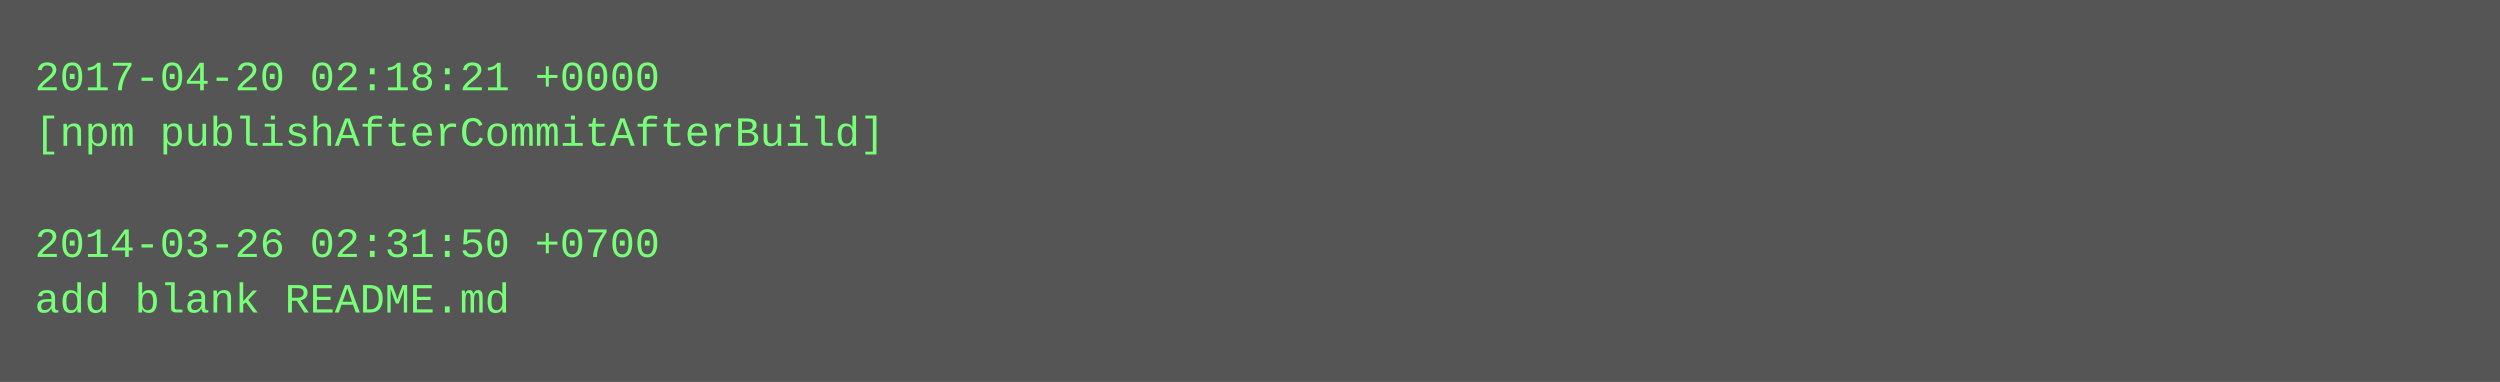
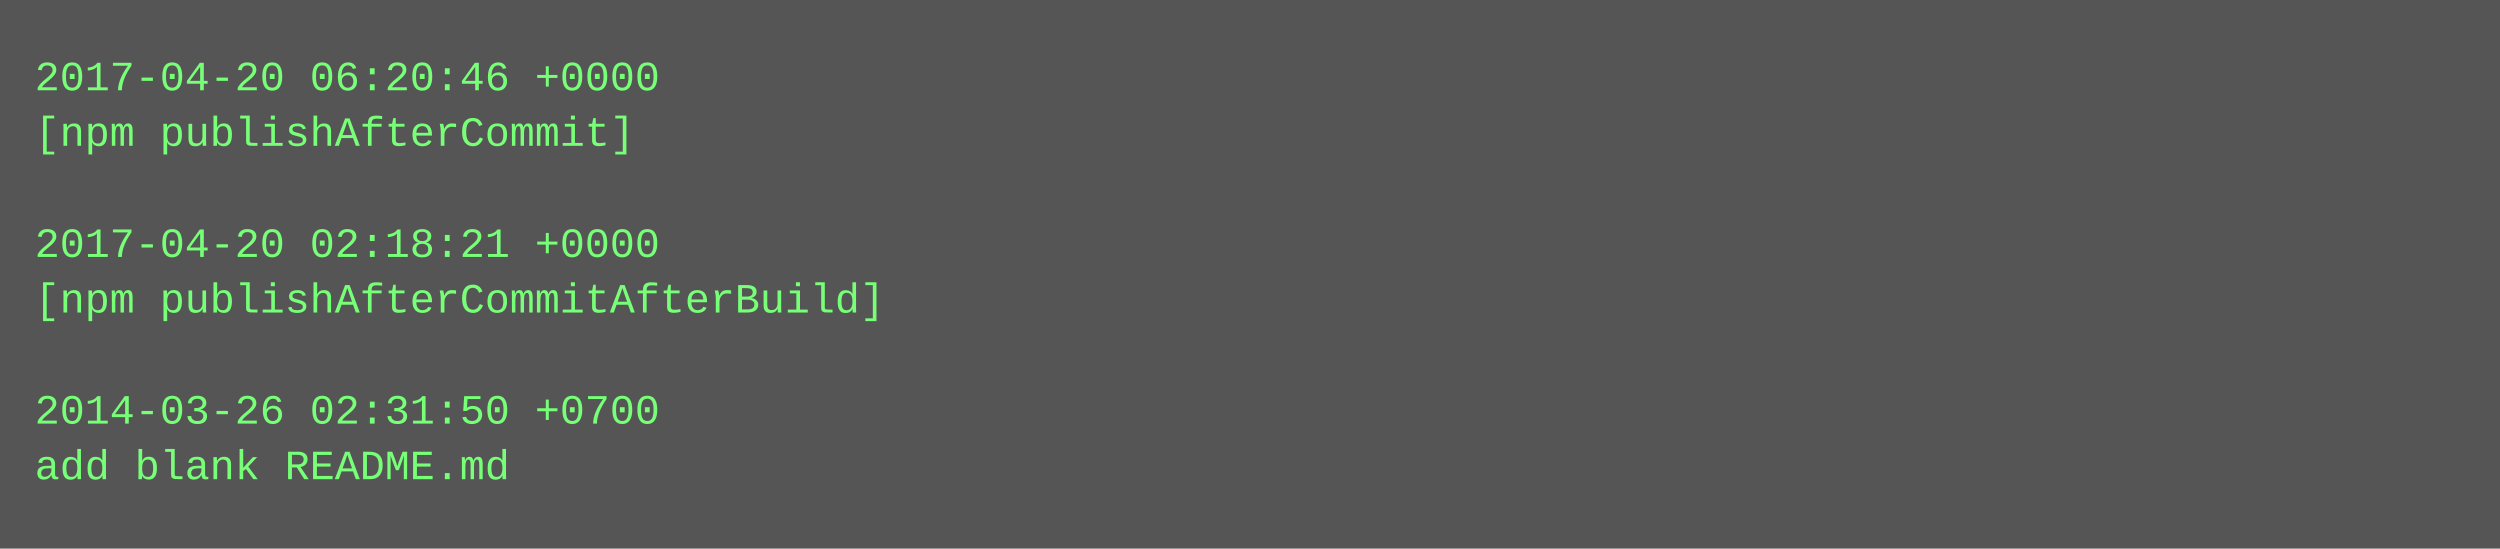
- <svg xmlns="http://www.w3.org/2000/svg" height="110" width="720">
-   <rect height="110" fill="#555" width="720" />
+ <svg xmlns="http://www.w3.org/2000/svg" height="158" width="720">
+   <rect height="158" fill="#555" width="720" />
  <text fill="#7f7" font-family="Courier New" font-size="12" xml:space="preserve">
-     <tspan x="10" y="26">2017-04-20 02:18:21 +0000</tspan>
-     <tspan x="10" y="42">[npm publishAfterCommitAfterBuild]</tspan>
+     <tspan x="10" y="26">2017-04-20 06:20:46 +0000</tspan>
+     <tspan x="10" y="42">[npm publishAfterCommit]</tspan>
    <tspan x="10" y="58" />
-     <tspan x="10" y="74">2014-03-26 02:31:50 +0700</tspan>
-     <tspan x="10" y="90">add blank README.md</tspan>
+     <tspan x="10" y="74">2017-04-20 02:18:21 +0000</tspan>
+     <tspan x="10" y="90">[npm publishAfterCommitAfterBuild]</tspan>
+     <tspan x="10" y="106" />
+     <tspan x="10" y="122">2014-03-26 02:31:50 +0700</tspan>
+     <tspan x="10" y="138">add blank README.md</tspan>
  </text>
</svg>
